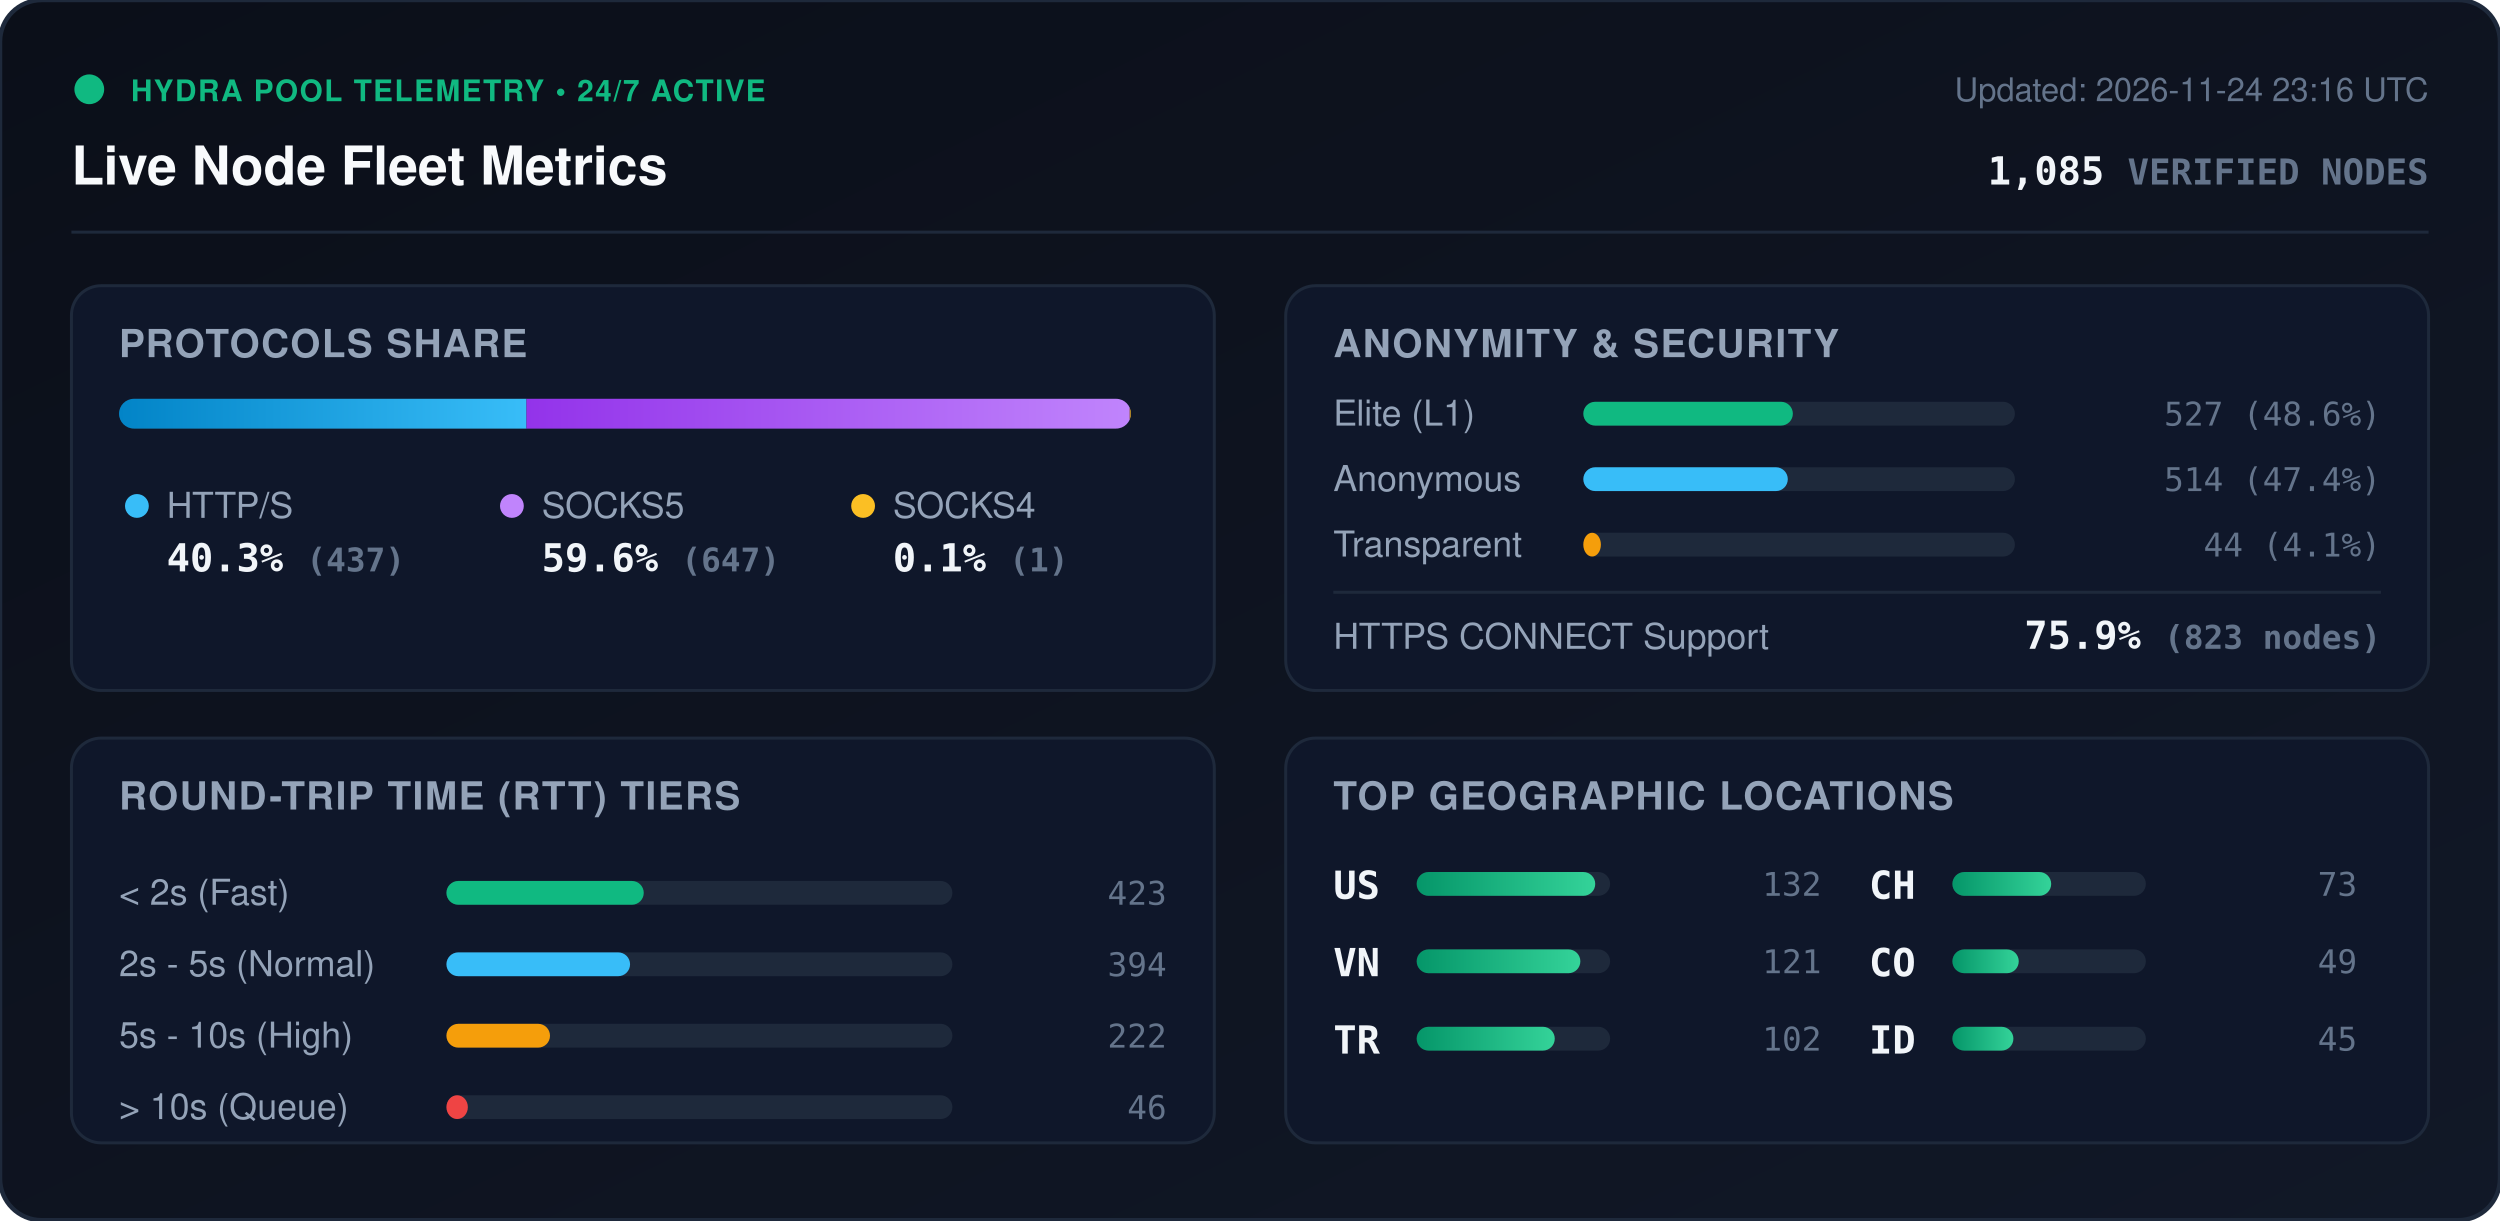
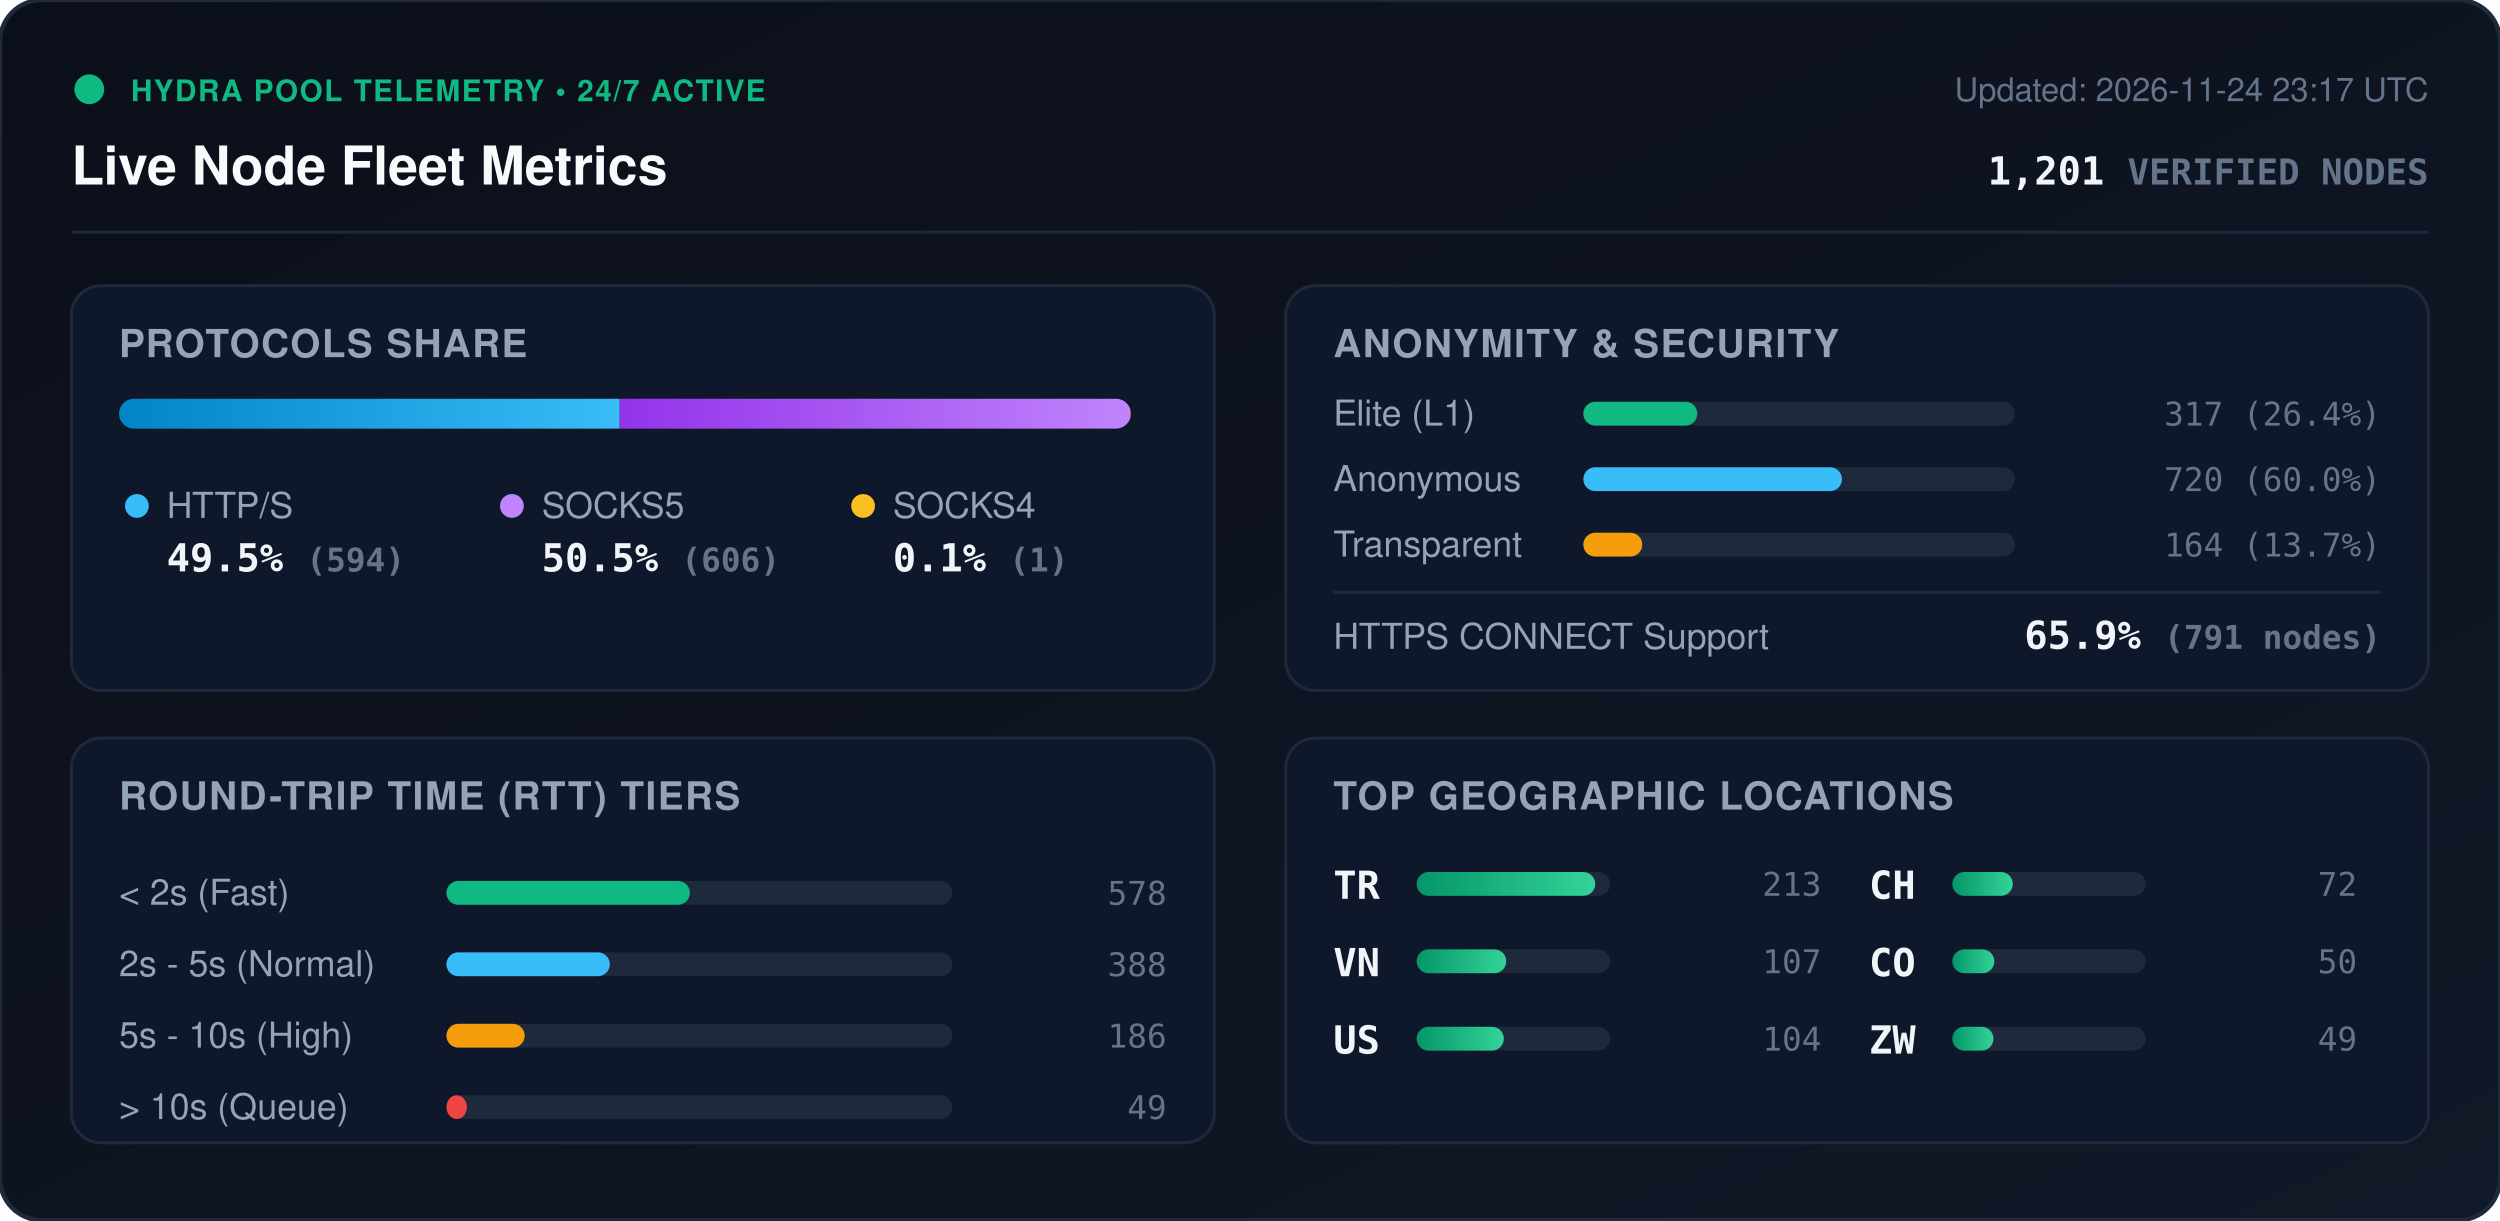
<svg xmlns="http://www.w3.org/2000/svg" viewBox="0 0 840 410" width="840" height="410" style="max-width: 100%; height: auto;">
  <defs>
    <linearGradient id="bg" x1="0%" y1="0%" x2="100%" y2="100%">
      <stop offset="0%" stop-color="#0b0f19" />
      <stop offset="100%" stop-color="#111827" />
    </linearGradient>
    <linearGradient id="bar-http" x1="0%" y1="0%" x2="100%" y2="0%">
      <stop offset="0%" stop-color="#0284c7" />
      <stop offset="100%" stop-color="#38bdf8" />
    </linearGradient>
    <linearGradient id="bar-socks5" x1="0%" y1="0%" x2="100%" y2="0%">
      <stop offset="0%" stop-color="#9333ea" />
      <stop offset="100%" stop-color="#c084fc" />
    </linearGradient>
    <linearGradient id="bar-socks4" x1="0%" y1="0%" x2="100%" y2="0%">
      <stop offset="0%" stop-color="#d97706" />
      <stop offset="100%" stop-color="#fbbf24" />
    </linearGradient>
    <linearGradient id="bar-green" x1="0%" y1="0%" x2="100%" y2="0%">
      <stop offset="0%" stop-color="#059669" />
      <stop offset="100%" stop-color="#34d399" />
    </linearGradient>
    <clipPath id="prog-track-clip">
      <rect width="340.0" height="10" rx="5" />
    </clipPath>
    <style>
      .title { font: 700 18px -apple-system, BlinkMacSystemFont, 'Segoe UI', Helvetica, Arial, sans-serif; fill: #f8fafc; }
      .sub { font: 500 11px -apple-system, BlinkMacSystemFont, 'Segoe UI', Helvetica, Arial, sans-serif; fill: #64748b; }
      .section-hdr { font: 600 13px -apple-system, BlinkMacSystemFont, 'Segoe UI', Helvetica, Arial, sans-serif; fill: #94a3b8; letter-spacing: 0.5px; }
      .metric-val { font: 700 13px -apple-system, BlinkMacSystemFont, 'Segoe UI', Helvetica, Arial, sans-serif; fill: #f1f5f9; }
      .metric-lbl { font: 500 12px -apple-system, BlinkMacSystemFont, 'Segoe UI', Helvetica, Arial, sans-serif; fill: #94a3b8; }
      .badge-txt { font: 700 10px -apple-system, BlinkMacSystemFont, 'Segoe UI', Helvetica, Arial, sans-serif; fill: #10b981; letter-spacing: 0.5px; }
      .mono { font-family: ui-monospace, SFMono-Regular, Menlo, Monaco, Consolas, monospace; }
      .pulse { animation: beacon 2s infinite ease-in-out; }
      @keyframes beacon { 0%, 100% { opacity: 1; } 50% { opacity: 0.35; } }
    </style>
  </defs>
  <rect width="840" height="410" rx="14" fill="url(#bg)" stroke="#1e293b" stroke-width="1.5" />
  <g transform="translate(24, 24)">
    <circle cx="6" cy="6" r="5" fill="#10b981" class="pulse" />
    <text x="20" y="10" class="badge-txt">HYDRA POOL TELEMETRY • 24/7 ACTIVE</text>
    <text x="0" y="38" class="title">Live Node Fleet Metrics</text>
-     <text x="792" y="10" text-anchor="end" class="sub">Updated: 2026-11-24 23:16 UTC</text>
-     <text x="792" y="38" text-anchor="end" class="metric-val mono" fill="#38bdf8">1,085 <tspan font-size="12" fill="#64748b">VERIFIED NODES</tspan>
+     <text x="792" y="10" text-anchor="end" class="sub">Updated: 2026-11-24 23:17 UTC</text>
+     <text x="792" y="38" text-anchor="end" class="metric-val mono" fill="#38bdf8">1,201 <tspan font-size="12" fill="#64748b">VERIFIED NODES</tspan>
    </text>
  </g>
  <line x1="24" y1="78" x2="816" y2="78" stroke="#1e293b" stroke-width="1" />
  <g transform="translate(24, 96)">
    <rect width="384" height="136" rx="10" fill="#0f172a" stroke="#1e293b" />
    <text x="16" y="24" class="section-hdr">PROTOCOLS SHARE</text>
    <g transform="translate(16, 38)">
      <rect width="340.0" height="10" rx="5" fill="#1e293b" />
      <g clip-path="url(#prog-track-clip)">
-         <rect x="0" width="136.9" height="10" fill="url(#bar-http)" />
-         <rect x="136.9" width="202.7" height="10" fill="url(#bar-socks5)" />
-         <rect x="339.6" width="0.3" height="10" fill="url(#bar-socks4)" />
+         <rect x="0" width="168.2" height="10" fill="url(#bar-http)" />
+         <rect x="168.2" width="171.6" height="10" fill="url(#bar-socks5)" />
+         <rect x="339.8" width="0.3" height="10" fill="url(#bar-socks4)" />
      </g>
    </g>
    <g transform="translate(16, 68)">
      <circle cx="6" cy="6" r="4" fill="#38bdf8" />
      <text x="16" y="10" class="metric-lbl">HTTP/S</text>
-       <text x="16" y="28" class="metric-val mono">40.3% <tspan font-size="11" fill="#64748b">(437)</tspan>
+       <text x="16" y="28" class="metric-val mono">49.5% <tspan font-size="11" fill="#64748b">(594)</tspan>
      </text>
      <circle cx="132" cy="6" r="4" fill="#c084fc" />
      <text x="142" y="10" class="metric-lbl">SOCKS5</text>
-       <text x="142" y="28" class="metric-val mono">59.6% <tspan font-size="11" fill="#64748b">(647)</tspan>
+       <text x="142" y="28" class="metric-val mono">50.5% <tspan font-size="11" fill="#64748b">(606)</tspan>
      </text>
      <circle cx="250" cy="6" r="4" fill="#fbbf24" />
      <text x="260" y="10" class="metric-lbl">SOCKS4</text>
      <text x="260" y="28" class="metric-val mono">0.1% <tspan font-size="11" fill="#64748b">(1)</tspan>
      </text>
    </g>
  </g>
  <g transform="translate(432, 96)">
    <rect width="384" height="136" rx="10" fill="#0f172a" stroke="#1e293b" />
    <text x="16" y="24" class="section-hdr">ANONYMITY &amp; SECURITY</text>
    <text x="16" y="47" class="metric-lbl">Elite (L1)</text>
    <rect x="100" y="39" width="145.0" height="8" rx="4" fill="#1e293b" />
-     <rect x="100" y="39" width="70.4" height="8" rx="4" fill="#10b981" />
-     <text x="368" y="47" text-anchor="end" class="mono sub" fill="#e2e8f0">527 (48.6%)</text>
+     <rect x="100" y="39" width="38.3" height="8" rx="4" fill="#10b981" />
+     <text x="368" y="47" text-anchor="end" class="mono sub" fill="#e2e8f0">317 (26.4%)</text>
    <text x="16" y="69" class="metric-lbl">Anonymous</text>
    <rect x="100" y="61" width="145.0" height="8" rx="4" fill="#1e293b" />
-     <rect x="100" y="61" width="68.7" height="8" rx="4" fill="#38bdf8" />
-     <text x="368" y="69" text-anchor="end" class="mono sub" fill="#e2e8f0">514 (47.4%)</text>
+     <rect x="100" y="61" width="86.9" height="8" rx="4" fill="#38bdf8" />
+     <text x="368" y="69" text-anchor="end" class="mono sub" fill="#e2e8f0">720 (60.0%)</text>
    <text x="16" y="91" class="metric-lbl">Transparent</text>
    <rect x="100" y="83" width="145.0" height="8" rx="4" fill="#1e293b" />
-     <rect x="100" y="83" width="5.9" height="8" rx="4" fill="#f59e0b" />
-     <text x="368" y="91" text-anchor="end" class="mono sub" fill="#e2e8f0">44 (4.1%)</text>
+     <rect x="100" y="83" width="19.8" height="8" rx="4" fill="#f59e0b" />
+     <text x="368" y="91" text-anchor="end" class="mono sub" fill="#e2e8f0">164 (13.7%)</text>
    <line x1="16" y1="103" x2="368" y2="103" stroke="#1e293b" stroke-width="1" />
    <text x="16" y="122" class="metric-lbl">HTTPS CONNECT Support</text>
-     <text x="368" y="122" text-anchor="end" class="metric-val mono" fill="#34d399">75.9% <tspan font-size="11" fill="#64748b">(823 nodes)</tspan>
+     <text x="368" y="122" text-anchor="end" class="metric-val mono" fill="#34d399">65.9% <tspan font-size="11" fill="#64748b">(791 nodes)</tspan>
    </text>
  </g>
  <g transform="translate(24, 248)">
    <rect width="384" height="136" rx="10" fill="#0f172a" stroke="#1e293b" />
    <text x="16" y="24" class="section-hdr">ROUND-TRIP TIME (RTT) TIERS</text>
    <g transform="translate(16, 42)">
      <text x="0" y="14" class="metric-lbl">&lt; 2s (Fast)</text>
      <rect x="110" y="6" width="170" height="8" rx="4" fill="#1e293b" />
-       <rect x="110" y="6" width="66.3" height="8" rx="4" fill="#10b981" />
-       <text x="352" y="14" text-anchor="end" class="mono sub">423</text>
+       <rect x="110" y="6" width="81.8" height="8" rx="4" fill="#10b981" />
+       <text x="352" y="14" text-anchor="end" class="mono sub">578</text>
      <text x="0" y="38" class="metric-lbl">2s - 5s (Normal)</text>
      <rect x="110" y="30" width="170" height="8" rx="4" fill="#1e293b" />
-       <rect x="110" y="30" width="61.7" height="8" rx="4" fill="#38bdf8" />
-       <text x="352" y="38" text-anchor="end" class="mono sub">394</text>
+       <rect x="110" y="30" width="54.9" height="8" rx="4" fill="#38bdf8" />
+       <text x="352" y="38" text-anchor="end" class="mono sub">388</text>
      <text x="0" y="62" class="metric-lbl">5s - 10s (High)</text>
      <rect x="110" y="54" width="170" height="8" rx="4" fill="#1e293b" />
-       <rect x="110" y="54" width="34.8" height="8" rx="4" fill="#f59e0b" />
-       <text x="352" y="62" text-anchor="end" class="mono sub">222</text>
+       <rect x="110" y="54" width="26.3" height="8" rx="4" fill="#f59e0b" />
+       <text x="352" y="62" text-anchor="end" class="mono sub">186</text>
      <text x="0" y="86" class="metric-lbl">&gt; 10s (Queue)</text>
      <rect x="110" y="78" width="170" height="8" rx="4" fill="#1e293b" />
-       <rect x="110" y="78" width="7.2" height="8" rx="4" fill="#ef4444" />
-       <text x="352" y="86" text-anchor="end" class="mono sub">46</text>
+       <rect x="110" y="78" width="6.9" height="8" rx="4" fill="#ef4444" />
+       <text x="352" y="86" text-anchor="end" class="mono sub">49</text>
    </g>
  </g>
  <g transform="translate(432, 248)">
    <rect width="384" height="136" rx="10" fill="#0f172a" stroke="#1e293b" />
    <text x="16" y="24" class="section-hdr">TOP GEOGRAPHIC LOCATIONS</text>
    <g transform="translate(16, 42)">
      <g transform="translate(0, 0)">
-         <text x="0" y="12" class="mono metric-val" font-size="12">US</text>
+         <text x="0" y="12" class="mono metric-val" font-size="12">TR</text>
        <rect x="28" y="3" width="65" height="8" rx="4" fill="#1e293b" />
        <rect x="28" y="3" width="60.0" height="8" rx="4" fill="url(#bar-green)" />
-         <text x="164" y="11" text-anchor="end" class="mono sub">132</text>
+         <text x="164" y="11" text-anchor="end" class="mono sub">213</text>
      </g>
      <g transform="translate(0, 26)">
        <text x="0" y="12" class="mono metric-val" font-size="12">VN</text>
        <rect x="28" y="3" width="65" height="8" rx="4" fill="#1e293b" />
-         <rect x="28" y="3" width="55.0" height="8" rx="4" fill="url(#bar-green)" />
-         <text x="164" y="11" text-anchor="end" class="mono sub">121</text>
+         <rect x="28" y="3" width="30.1" height="8" rx="4" fill="url(#bar-green)" />
+         <text x="164" y="11" text-anchor="end" class="mono sub">107</text>
      </g>
      <g transform="translate(0, 52)">
-         <text x="0" y="12" class="mono metric-val" font-size="12">TR</text>
+         <text x="0" y="12" class="mono metric-val" font-size="12">US</text>
        <rect x="28" y="3" width="65" height="8" rx="4" fill="#1e293b" />
-         <rect x="28" y="3" width="46.4" height="8" rx="4" fill="url(#bar-green)" />
-         <text x="164" y="11" text-anchor="end" class="mono sub">102</text>
+         <rect x="28" y="3" width="29.3" height="8" rx="4" fill="url(#bar-green)" />
+         <text x="164" y="11" text-anchor="end" class="mono sub">104</text>
      </g>
      <g transform="translate(180, 0)">
        <text x="0" y="12" class="mono metric-val" font-size="12">CH</text>
        <rect x="28" y="3" width="65" height="8" rx="4" fill="#1e293b" />
-         <rect x="28" y="3" width="33.2" height="8" rx="4" fill="url(#bar-green)" />
-         <text x="164" y="11" text-anchor="end" class="mono sub">73</text>
+         <rect x="28" y="3" width="20.3" height="8" rx="4" fill="url(#bar-green)" />
+         <text x="164" y="11" text-anchor="end" class="mono sub">72</text>
      </g>
      <g transform="translate(180, 26)">
        <text x="0" y="12" class="mono metric-val" font-size="12">CO</text>
        <rect x="28" y="3" width="65" height="8" rx="4" fill="#1e293b" />
-         <rect x="28" y="3" width="22.3" height="8" rx="4" fill="url(#bar-green)" />
-         <text x="164" y="11" text-anchor="end" class="mono sub">49</text>
+         <rect x="28" y="3" width="14.1" height="8" rx="4" fill="url(#bar-green)" />
+         <text x="164" y="11" text-anchor="end" class="mono sub">50</text>
      </g>
      <g transform="translate(180, 52)">
-         <text x="0" y="12" class="mono metric-val" font-size="12">ID</text>
+         <text x="0" y="12" class="mono metric-val" font-size="12">ZW</text>
        <rect x="28" y="3" width="65" height="8" rx="4" fill="#1e293b" />
-         <rect x="28" y="3" width="20.5" height="8" rx="4" fill="url(#bar-green)" />
-         <text x="164" y="11" text-anchor="end" class="mono sub">45</text>
+         <rect x="28" y="3" width="13.8" height="8" rx="4" fill="url(#bar-green)" />
+         <text x="164" y="11" text-anchor="end" class="mono sub">49</text>
      </g>
    </g>
  </g>
</svg>
